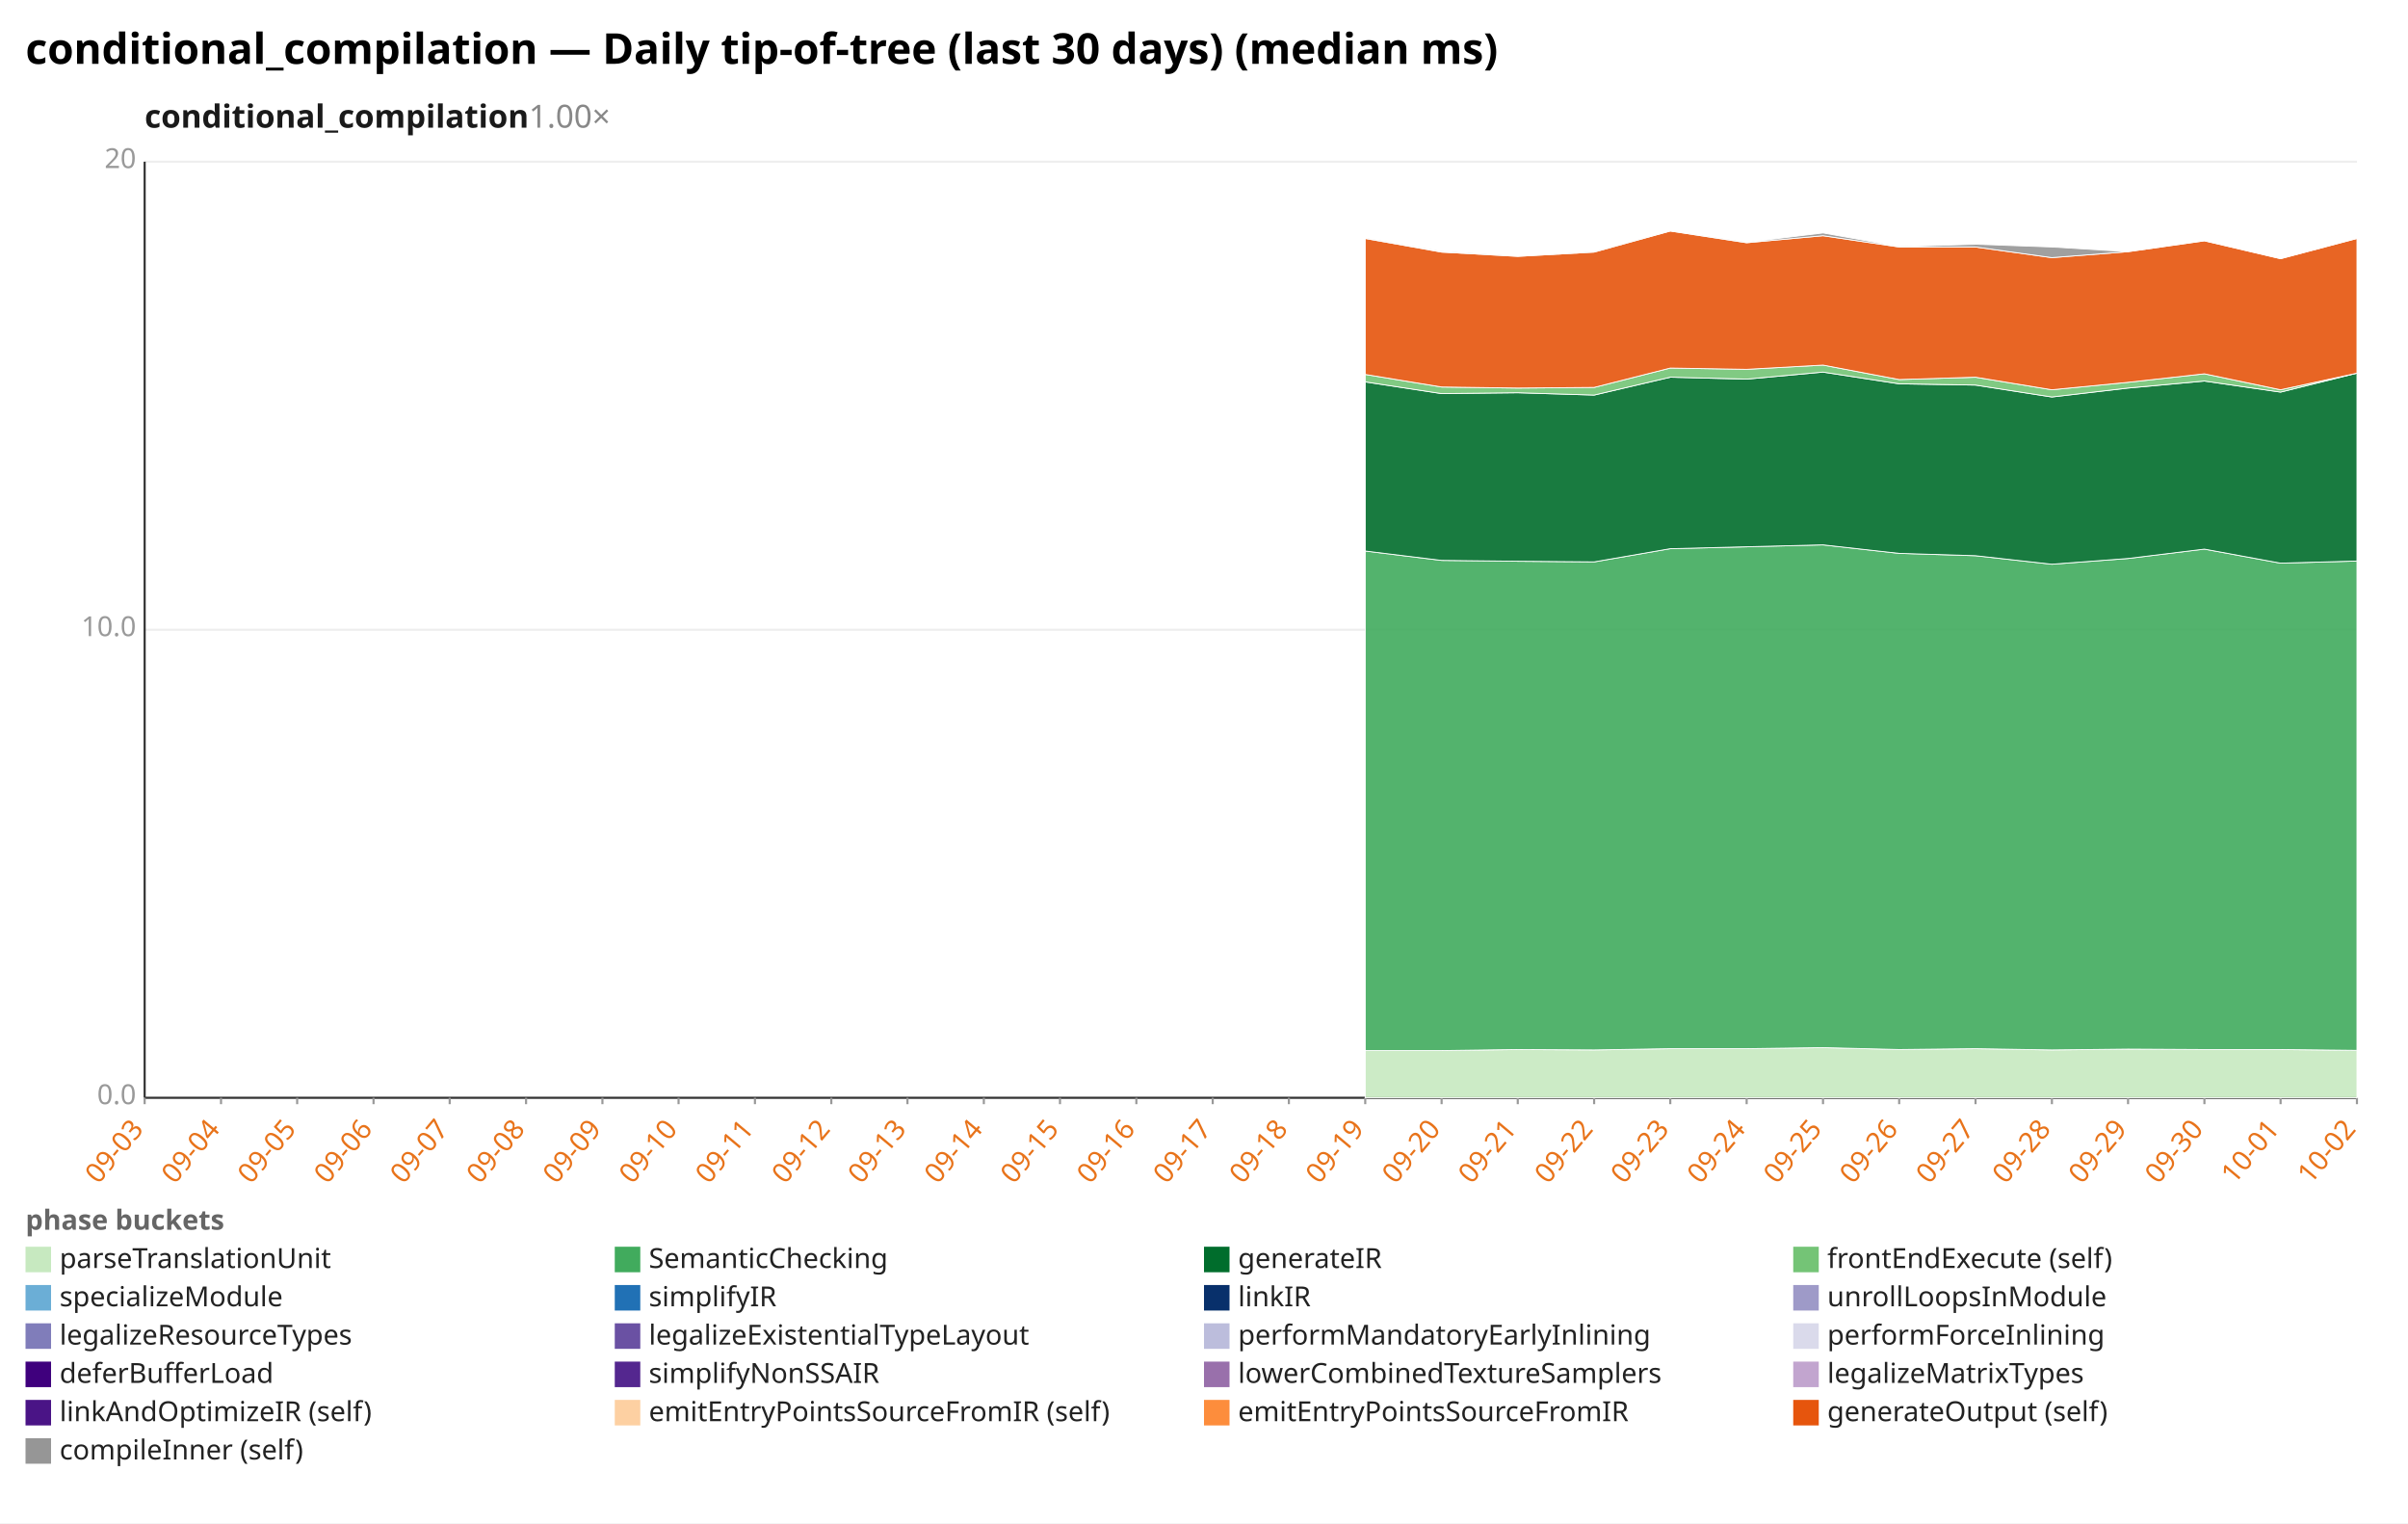
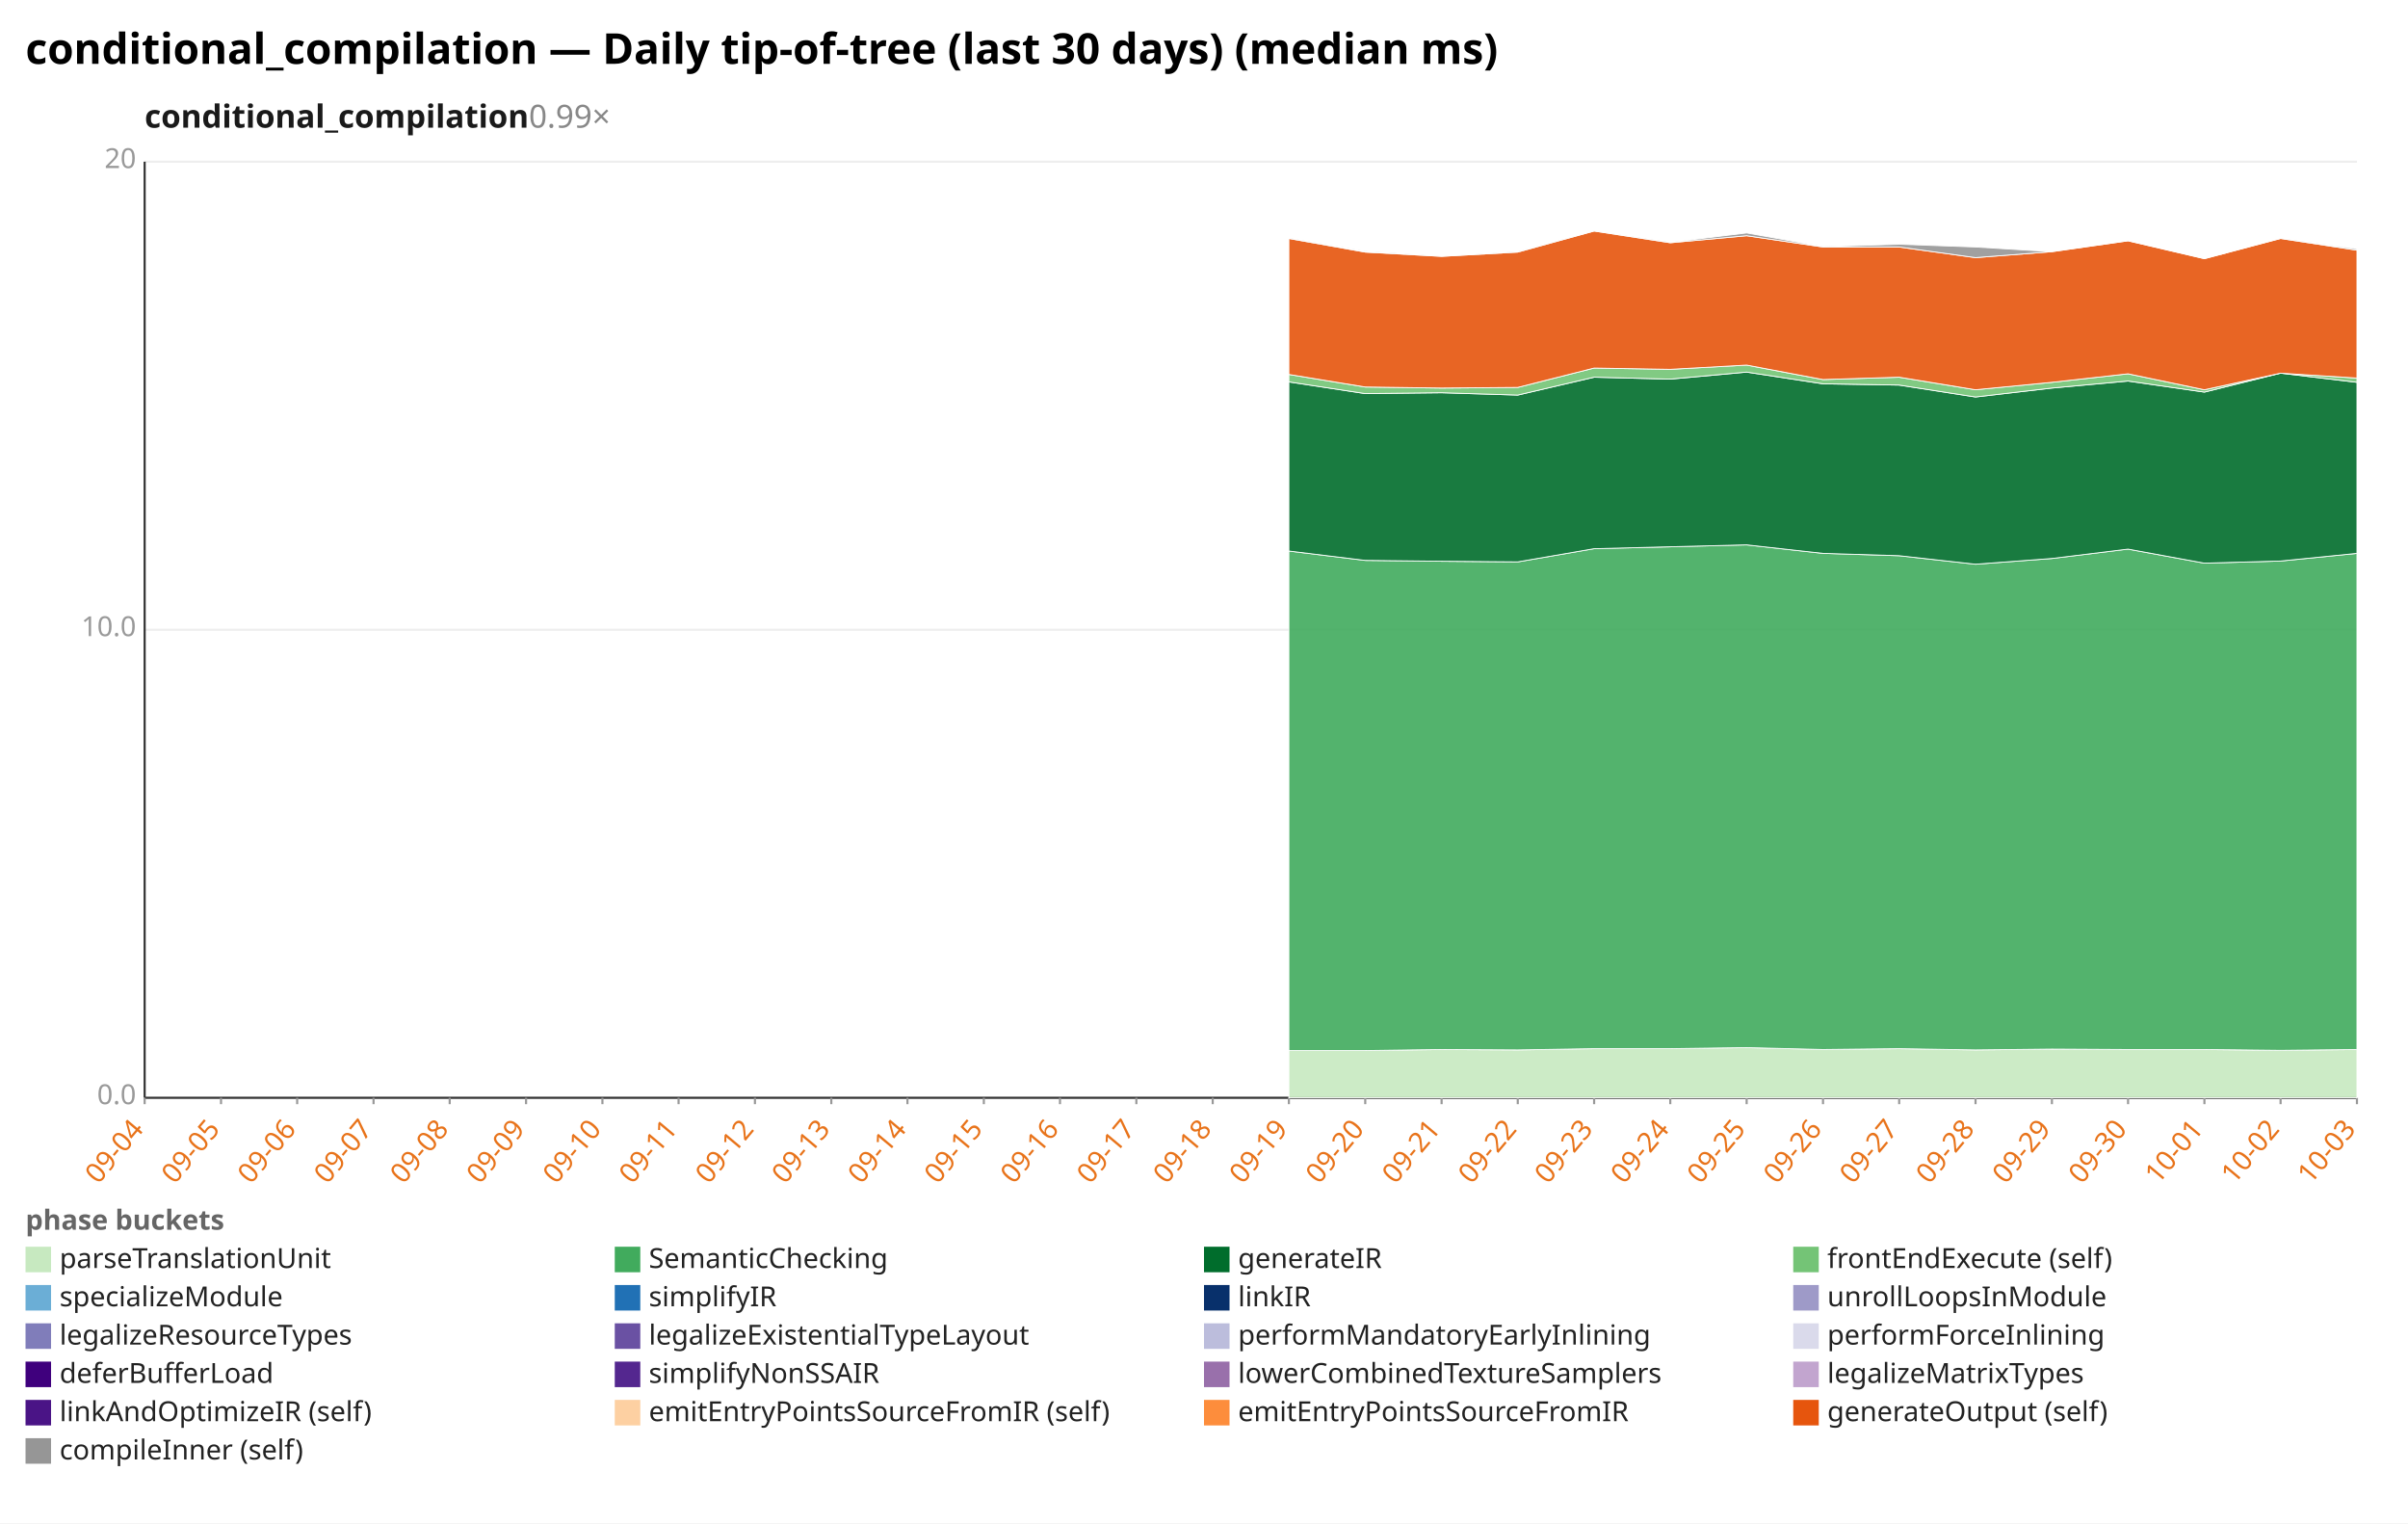
<svg xmlns="http://www.w3.org/2000/svg" width="1132" height="716" viewBox="0 0 1132 716" preserveAspectRatio="xMidYMid meet" font-family="sans-serif" font-size="13">
  <rect width="1132" height="716" fill="white" />
  <text x="12" y="30" font-size="20" font-weight="bold">conditional_compilation — Daily tip-of-tree (last 30 days) (median ms)</text>
-   <text x="68" y="60" font-size="15" font-weight="600" fill="#1a1a1a">conditional_compilation<tspan fill="#888" font-weight="400" text-decoration="none">  1.00×</tspan>
+   <text x="68" y="60" font-size="15" font-weight="600" fill="#1a1a1a">conditional_compilation<tspan fill="#888" font-weight="400" text-decoration="none">  0.99×</tspan>
  </text>
  <line x1="68.0" y1="516.0" x2="1108.0" y2="516.0" stroke="#eee" />
  <text x="64.0" y="519.0" text-anchor="end" fill="#999">0.0</text>
  <line x1="68.0" y1="296.0" x2="1108.0" y2="296.0" stroke="#eee" />
  <text x="64.0" y="299.0" text-anchor="end" fill="#999">10.0</text>
  <line x1="68.0" y1="76.0" x2="1108.0" y2="76.0" stroke="#eee" />
  <text x="64.0" y="79.0" text-anchor="end" fill="#999">20</text>
  <line x1="68.0" y1="76.0" x2="68.0" y2="516.0" stroke="#333" />
  <line x1="68.0" y1="516.0" x2="1108.0" y2="516.0" stroke="#333" />
  <line x1="68.0" y1="516.0" x2="68.0" y2="519.0" stroke="#999" />
-   <text x="68.0" y="531.0" text-anchor="end" fill="#e8731a" transform="rotate(-50 68.0 531.0)">09-03</text>
+   <text x="68.0" y="531.0" text-anchor="end" fill="#e8731a" transform="rotate(-50 68.0 531.0)">09-04</text>
  <line x1="103.9" y1="516.0" x2="103.9" y2="519.0" stroke="#999" />
-   <text x="103.9" y="531.0" text-anchor="end" fill="#e8731a" transform="rotate(-50 103.9 531.0)">09-04</text>
+   <text x="103.9" y="531.0" text-anchor="end" fill="#e8731a" transform="rotate(-50 103.9 531.0)">09-05</text>
  <line x1="139.7" y1="516.0" x2="139.7" y2="519.0" stroke="#999" />
-   <text x="139.7" y="531.0" text-anchor="end" fill="#e8731a" transform="rotate(-50 139.7 531.0)">09-05</text>
+   <text x="139.7" y="531.0" text-anchor="end" fill="#e8731a" transform="rotate(-50 139.7 531.0)">09-06</text>
  <line x1="175.6" y1="516.0" x2="175.6" y2="519.0" stroke="#999" />
-   <text x="175.6" y="531.0" text-anchor="end" fill="#e8731a" transform="rotate(-50 175.6 531.0)">09-06</text>
+   <text x="175.6" y="531.0" text-anchor="end" fill="#e8731a" transform="rotate(-50 175.6 531.0)">09-07</text>
  <line x1="211.4" y1="516.0" x2="211.4" y2="519.0" stroke="#999" />
-   <text x="211.4" y="531.0" text-anchor="end" fill="#e8731a" transform="rotate(-50 211.4 531.0)">09-07</text>
+   <text x="211.4" y="531.0" text-anchor="end" fill="#e8731a" transform="rotate(-50 211.4 531.0)">09-08</text>
  <line x1="247.3" y1="516.0" x2="247.3" y2="519.0" stroke="#999" />
-   <text x="247.3" y="531.0" text-anchor="end" fill="#e8731a" transform="rotate(-50 247.3 531.0)">09-08</text>
+   <text x="247.3" y="531.0" text-anchor="end" fill="#e8731a" transform="rotate(-50 247.3 531.0)">09-09</text>
  <line x1="283.2" y1="516.0" x2="283.2" y2="519.0" stroke="#999" />
-   <text x="283.2" y="531.0" text-anchor="end" fill="#e8731a" transform="rotate(-50 283.2 531.0)">09-09</text>
+   <text x="283.2" y="531.0" text-anchor="end" fill="#e8731a" transform="rotate(-50 283.2 531.0)">09-10</text>
  <line x1="319.0" y1="516.0" x2="319.0" y2="519.0" stroke="#999" />
-   <text x="319.0" y="531.0" text-anchor="end" fill="#e8731a" transform="rotate(-50 319.0 531.0)">09-10</text>
+   <text x="319.0" y="531.0" text-anchor="end" fill="#e8731a" transform="rotate(-50 319.0 531.0)">09-11</text>
  <line x1="354.9" y1="516.0" x2="354.9" y2="519.0" stroke="#999" />
-   <text x="354.9" y="531.0" text-anchor="end" fill="#e8731a" transform="rotate(-50 354.9 531.0)">09-11</text>
+   <text x="354.9" y="531.0" text-anchor="end" fill="#e8731a" transform="rotate(-50 354.9 531.0)">09-12</text>
  <line x1="390.8" y1="516.0" x2="390.8" y2="519.0" stroke="#999" />
-   <text x="390.8" y="531.0" text-anchor="end" fill="#e8731a" transform="rotate(-50 390.8 531.0)">09-12</text>
+   <text x="390.8" y="531.0" text-anchor="end" fill="#e8731a" transform="rotate(-50 390.8 531.0)">09-13</text>
  <line x1="426.6" y1="516.0" x2="426.6" y2="519.0" stroke="#999" />
-   <text x="426.6" y="531.0" text-anchor="end" fill="#e8731a" transform="rotate(-50 426.6 531.0)">09-13</text>
+   <text x="426.6" y="531.0" text-anchor="end" fill="#e8731a" transform="rotate(-50 426.6 531.0)">09-14</text>
  <line x1="462.5" y1="516.0" x2="462.5" y2="519.0" stroke="#999" />
-   <text x="462.5" y="531.0" text-anchor="end" fill="#e8731a" transform="rotate(-50 462.5 531.0)">09-14</text>
+   <text x="462.5" y="531.0" text-anchor="end" fill="#e8731a" transform="rotate(-50 462.5 531.0)">09-15</text>
  <line x1="498.3" y1="516.0" x2="498.3" y2="519.0" stroke="#999" />
-   <text x="498.3" y="531.0" text-anchor="end" fill="#e8731a" transform="rotate(-50 498.3 531.0)">09-15</text>
+   <text x="498.3" y="531.0" text-anchor="end" fill="#e8731a" transform="rotate(-50 498.3 531.0)">09-16</text>
  <line x1="534.2" y1="516.0" x2="534.2" y2="519.0" stroke="#999" />
-   <text x="534.2" y="531.0" text-anchor="end" fill="#e8731a" transform="rotate(-50 534.2 531.0)">09-16</text>
+   <text x="534.2" y="531.0" text-anchor="end" fill="#e8731a" transform="rotate(-50 534.2 531.0)">09-17</text>
  <line x1="570.1" y1="516.0" x2="570.1" y2="519.0" stroke="#999" />
-   <text x="570.1" y="531.0" text-anchor="end" fill="#e8731a" transform="rotate(-50 570.1 531.0)">09-17</text>
+   <text x="570.1" y="531.0" text-anchor="end" fill="#e8731a" transform="rotate(-50 570.1 531.0)">09-18</text>
  <line x1="605.9" y1="516.0" x2="605.9" y2="519.0" stroke="#999" />
-   <text x="605.9" y="531.0" text-anchor="end" fill="#e8731a" transform="rotate(-50 605.9 531.0)">09-18</text>
+   <text x="605.9" y="531.0" text-anchor="end" fill="#e8731a" transform="rotate(-50 605.9 531.0)">09-19</text>
  <line x1="641.8" y1="516.0" x2="641.8" y2="519.0" stroke="#999" />
-   <text x="641.8" y="531.0" text-anchor="end" fill="#e8731a" transform="rotate(-50 641.8 531.0)">09-19</text>
+   <text x="641.8" y="531.0" text-anchor="end" fill="#e8731a" transform="rotate(-50 641.8 531.0)">09-20</text>
  <line x1="677.7" y1="516.0" x2="677.7" y2="519.0" stroke="#999" />
-   <text x="677.7" y="531.0" text-anchor="end" fill="#e8731a" transform="rotate(-50 677.7 531.0)">09-20</text>
+   <text x="677.7" y="531.0" text-anchor="end" fill="#e8731a" transform="rotate(-50 677.7 531.0)">09-21</text>
  <line x1="713.5" y1="516.0" x2="713.5" y2="519.0" stroke="#999" />
-   <text x="713.5" y="531.0" text-anchor="end" fill="#e8731a" transform="rotate(-50 713.5 531.0)">09-21</text>
+   <text x="713.5" y="531.0" text-anchor="end" fill="#e8731a" transform="rotate(-50 713.5 531.0)">09-22</text>
  <line x1="749.4" y1="516.0" x2="749.4" y2="519.0" stroke="#999" />
-   <text x="749.4" y="531.0" text-anchor="end" fill="#e8731a" transform="rotate(-50 749.4 531.0)">09-22</text>
+   <text x="749.4" y="531.0" text-anchor="end" fill="#e8731a" transform="rotate(-50 749.4 531.0)">09-23</text>
  <line x1="785.2" y1="516.0" x2="785.2" y2="519.0" stroke="#999" />
-   <text x="785.2" y="531.0" text-anchor="end" fill="#e8731a" transform="rotate(-50 785.2 531.0)">09-23</text>
+   <text x="785.2" y="531.0" text-anchor="end" fill="#e8731a" transform="rotate(-50 785.2 531.0)">09-24</text>
  <line x1="821.1" y1="516.0" x2="821.1" y2="519.0" stroke="#999" />
-   <text x="821.1" y="531.0" text-anchor="end" fill="#e8731a" transform="rotate(-50 821.1 531.0)">09-24</text>
+   <text x="821.1" y="531.0" text-anchor="end" fill="#e8731a" transform="rotate(-50 821.1 531.0)">09-25</text>
  <line x1="857.0" y1="516.0" x2="857.0" y2="519.0" stroke="#999" />
-   <text x="857.0" y="531.0" text-anchor="end" fill="#e8731a" transform="rotate(-50 857.0 531.0)">09-25</text>
+   <text x="857.0" y="531.0" text-anchor="end" fill="#e8731a" transform="rotate(-50 857.0 531.0)">09-26</text>
  <line x1="892.8" y1="516.0" x2="892.8" y2="519.0" stroke="#999" />
-   <text x="892.8" y="531.0" text-anchor="end" fill="#e8731a" transform="rotate(-50 892.8 531.0)">09-26</text>
+   <text x="892.8" y="531.0" text-anchor="end" fill="#e8731a" transform="rotate(-50 892.8 531.0)">09-27</text>
  <line x1="928.7" y1="516.0" x2="928.7" y2="519.0" stroke="#999" />
-   <text x="928.7" y="531.0" text-anchor="end" fill="#e8731a" transform="rotate(-50 928.7 531.0)">09-27</text>
+   <text x="928.7" y="531.0" text-anchor="end" fill="#e8731a" transform="rotate(-50 928.7 531.0)">09-28</text>
  <line x1="964.6" y1="516.0" x2="964.6" y2="519.0" stroke="#999" />
-   <text x="964.6" y="531.0" text-anchor="end" fill="#e8731a" transform="rotate(-50 964.6 531.0)">09-28</text>
+   <text x="964.6" y="531.0" text-anchor="end" fill="#e8731a" transform="rotate(-50 964.6 531.0)">09-29</text>
  <line x1="1000.4" y1="516.0" x2="1000.4" y2="519.0" stroke="#999" />
-   <text x="1000.4" y="531.0" text-anchor="end" fill="#e8731a" transform="rotate(-50 1000.4 531.0)">09-29</text>
+   <text x="1000.4" y="531.0" text-anchor="end" fill="#e8731a" transform="rotate(-50 1000.4 531.0)">09-30</text>
  <line x1="1036.3" y1="516.0" x2="1036.3" y2="519.0" stroke="#999" />
-   <text x="1036.3" y="531.0" text-anchor="end" fill="#e8731a" transform="rotate(-50 1036.3 531.0)">09-30</text>
+   <text x="1036.3" y="531.0" text-anchor="end" fill="#e8731a" transform="rotate(-50 1036.3 531.0)">10-01</text>
  <line x1="1072.1" y1="516.0" x2="1072.1" y2="519.0" stroke="#999" />
-   <text x="1072.1" y="531.0" text-anchor="end" fill="#e8731a" transform="rotate(-50 1072.1 531.0)">10-01</text>
+   <text x="1072.1" y="531.0" text-anchor="end" fill="#e8731a" transform="rotate(-50 1072.1 531.0)">10-02</text>
  <line x1="1108.0" y1="516.0" x2="1108.0" y2="519.0" stroke="#999" />
-   <text x="1108.0" y="531.0" text-anchor="end" fill="#e8731a" transform="rotate(-50 1108.0 531.0)">10-02</text>
-   <polygon points="641.8,493.8 677.7,493.8 713.5,493.3 749.4,493.5 785.2,492.9 821.1,492.9 857.0,492.4 892.8,493.3 928.7,492.9 964.6,493.5 1000.4,493.1 1036.3,493.3 1072.1,493.3 1108.0,493.7 1108.0,516.0 1072.1,516.0 1036.3,516.0 1000.4,516.0 964.6,516.0 928.7,516.0 892.8,516.0 857.0,516.0 821.1,516.0 785.2,516.0 749.4,516.0 713.5,516.0 677.7,516.0 641.8,516.0" fill="#c7e9c0" fill-opacity="0.9" stroke="#fff" stroke-width="0.4" />
-   <polygon points="641.8,259.0 677.7,263.4 713.5,263.8 749.4,264.1 785.2,257.9 821.1,257.0 857.0,256.1 892.8,260.1 928.7,261.2 964.6,265.2 1000.4,262.5 1036.3,258.1 1072.1,264.7 1108.0,263.7 1108.0,493.7 1072.1,493.3 1036.3,493.3 1000.4,493.1 964.6,493.5 928.7,492.9 892.8,493.3 857.0,492.4 821.1,492.9 785.2,492.9 749.4,493.5 713.5,493.3 677.7,493.8 641.8,493.8" fill="#41ab5d" fill-opacity="0.9" stroke="#fff" stroke-width="0.4" />
-   <polygon points="641.8,179.5 677.7,185.0 713.5,184.6 749.4,185.7 785.2,177.3 821.1,178.2 857.0,174.9 892.8,180.4 928.7,181.0 964.6,186.6 1000.4,182.4 1036.3,179.1 1072.1,184.3 1108.0,175.4 1108.0,263.7 1072.1,264.7 1036.3,258.1 1000.4,262.5 964.6,265.2 928.7,261.2 892.8,260.1 857.0,256.1 821.1,257.0 785.2,257.9 749.4,264.1 713.5,263.8 677.7,263.4 641.8,259.0" fill="#006d2c" fill-opacity="0.9" stroke="#fff" stroke-width="0.4" />
-   <polygon points="641.8,176.0 677.7,181.9 713.5,182.4 749.4,182.1 785.2,173.0 821.1,173.6 857.0,171.6 892.8,178.4 928.7,177.3 964.6,183.2 1000.4,179.7 1036.3,175.7 1072.1,183.2 1108.0,175.4 1108.0,175.4 1072.1,184.3 1036.3,179.1 1000.4,182.4 964.6,186.6 928.7,181.0 892.8,180.4 857.0,174.9 821.1,178.2 785.2,177.3 749.4,185.7 713.5,184.6 677.7,185.0 641.8,179.5" fill="#74c476" fill-opacity="0.9" stroke="#fff" stroke-width="0.4" />
-   <polygon points="641.8,112.1 677.7,118.5 713.5,120.5 749.4,118.5 785.2,108.6 821.1,114.1 857.0,110.8 892.8,116.1 928.7,116.1 964.6,121.1 1000.4,118.3 1036.3,113.2 1072.1,121.6 1108.0,112.1 1108.0,175.4 1072.1,183.2 1036.3,175.7 1000.4,179.7 964.6,183.2 928.7,177.3 892.8,178.4 857.0,171.6 821.1,173.6 785.2,173.0 749.4,182.1 713.5,182.4 677.7,181.9 641.8,176.0" fill="#e6550d" fill-opacity="0.9" stroke="#fff" stroke-width="0.4" />
-   <polygon points="641.8,111.9 677.7,118.1 713.5,120.5 749.4,118.3 785.2,108.6 821.1,113.9 857.0,109.5 892.8,115.9 928.7,114.8 964.6,116.1 1000.4,118.3 1036.3,113.2 1072.1,121.6 1108.0,112.1 1108.0,112.1 1072.1,121.6 1036.3,113.2 1000.4,118.3 964.6,121.1 928.7,116.1 892.8,116.1 857.0,110.8 821.1,114.1 785.2,108.6 749.4,118.5 713.5,120.5 677.7,118.5 641.8,112.1" fill="#969696" fill-opacity="0.9" stroke="#fff" stroke-width="0.4" />
+   <text x="1108.0" y="531.0" text-anchor="end" fill="#e8731a" transform="rotate(-50 1108.0 531.0)">10-03</text>
+   <polygon points="605.9,493.8 641.8,493.8 677.7,493.3 713.5,493.5 749.4,492.9 785.2,492.9 821.1,492.4 857.0,493.3 892.8,492.9 928.7,493.5 964.6,493.1 1000.4,493.3 1036.3,493.3 1072.1,493.7 1108.0,493.3 1108.0,516.0 1072.1,516.0 1036.3,516.0 1000.4,516.0 964.6,516.0 928.7,516.0 892.8,516.0 857.0,516.0 821.1,516.0 785.2,516.0 749.4,516.0 713.5,516.0 677.7,516.0 641.8,516.0 605.9,516.0" fill="#c7e9c0" fill-opacity="0.9" stroke="#fff" stroke-width="0.4" />
+   <polygon points="605.9,259.0 641.8,263.4 677.7,263.8 713.5,264.1 749.4,257.9 785.2,257.0 821.1,256.1 857.0,260.1 892.8,261.2 928.7,265.2 964.6,262.5 1000.4,258.1 1036.3,264.7 1072.1,263.7 1108.0,260.1 1108.0,493.3 1072.1,493.7 1036.3,493.3 1000.4,493.3 964.6,493.1 928.7,493.5 892.8,492.9 857.0,493.3 821.1,492.4 785.2,492.9 749.4,492.9 713.5,493.5 677.7,493.3 641.8,493.8 605.9,493.8" fill="#41ab5d" fill-opacity="0.9" stroke="#fff" stroke-width="0.4" />
+   <polygon points="605.9,179.5 641.8,185.0 677.7,184.6 713.5,185.7 749.4,177.3 785.2,178.2 821.1,174.9 857.0,180.4 892.8,181.0 928.7,186.6 964.6,182.4 1000.4,179.1 1036.3,184.3 1072.1,175.4 1108.0,179.7 1108.0,260.1 1072.1,263.7 1036.3,264.7 1000.4,258.1 964.6,262.5 928.7,265.2 892.8,261.2 857.0,260.1 821.1,256.1 785.2,257.0 749.4,257.9 713.5,264.1 677.7,263.8 641.8,263.4 605.9,259.0" fill="#006d2c" fill-opacity="0.9" stroke="#fff" stroke-width="0.4" />
+   <polygon points="605.9,176.0 641.8,181.9 677.7,182.4 713.5,182.1 749.4,173.0 785.2,173.6 821.1,171.6 857.0,178.4 892.8,177.3 928.7,183.2 964.6,179.7 1000.4,175.7 1036.3,183.2 1072.1,175.4 1108.0,177.7 1108.0,179.7 1072.1,175.4 1036.3,184.3 1000.4,179.1 964.6,182.4 928.7,186.6 892.8,181.0 857.0,180.4 821.1,174.9 785.2,178.2 749.4,177.3 713.5,185.7 677.7,184.6 641.8,185.0 605.9,179.5" fill="#74c476" fill-opacity="0.9" stroke="#fff" stroke-width="0.4" />
+   <polygon points="605.9,112.1 641.8,118.5 677.7,120.5 713.5,118.5 749.4,108.6 785.2,114.1 821.1,110.8 857.0,116.1 892.8,116.1 928.7,121.1 964.6,118.3 1000.4,113.2 1036.3,121.6 1072.1,112.1 1108.0,117.6 1108.0,177.7 1072.1,175.4 1036.3,183.2 1000.4,175.7 964.6,179.7 928.7,183.2 892.8,177.3 857.0,178.4 821.1,171.6 785.2,173.6 749.4,173.0 713.5,182.1 677.7,182.4 641.8,181.9 605.9,176.0" fill="#e6550d" fill-opacity="0.9" stroke="#fff" stroke-width="0.4" />
+   <polygon points="605.9,111.9 641.8,118.1 677.7,120.5 713.5,118.3 749.4,108.6 785.2,113.9 821.1,109.5 857.0,115.9 892.8,114.8 928.7,116.1 964.6,118.3 1000.4,113.2 1036.3,121.6 1072.1,112.1 1108.0,117.0 1108.0,117.6 1072.1,112.1 1036.3,121.6 1000.4,113.2 964.6,118.3 928.7,121.1 892.8,116.1 857.0,116.1 821.1,110.8 785.2,114.1 749.4,108.6 713.5,118.5 677.7,120.5 641.8,118.5 605.9,112.1" fill="#969696" fill-opacity="0.9" stroke="#fff" stroke-width="0.4" />
  <text x="12" y="578" fill="#666" font-weight="600">phase buckets</text>
  <rect x="12" y="586" width="12" height="12" fill="#c7e9c0" />
  <text x="28" y="596" fill="#222">parseTranslationUnit</text>
  <rect x="289" y="586" width="12" height="12" fill="#41ab5d" />
  <text x="305" y="596" fill="#222">SemanticChecking</text>
  <rect x="566" y="586" width="12" height="12" fill="#006d2c" />
  <text x="582" y="596" fill="#222">generateIR</text>
  <rect x="843" y="586" width="12" height="12" fill="#74c476" />
  <text x="859" y="596" fill="#222">frontEndExecute (self)</text>
  <rect x="12" y="604" width="12" height="12" fill="#6baed6" />
  <text x="28" y="614" fill="#222">specializeModule</text>
  <rect x="289" y="604" width="12" height="12" fill="#2171b5" />
  <text x="305" y="614" fill="#222">simplifyIR</text>
  <rect x="566" y="604" width="12" height="12" fill="#08306b" />
  <text x="582" y="614" fill="#222">linkIR</text>
  <rect x="843" y="604" width="12" height="12" fill="#9e9ac8" />
  <text x="859" y="614" fill="#222">unrollLoopsInModule</text>
  <rect x="12" y="622" width="12" height="12" fill="#807dba" />
  <text x="28" y="632" fill="#222">legalizeResourceTypes</text>
  <rect x="289" y="622" width="12" height="12" fill="#6a51a3" />
  <text x="305" y="632" fill="#222">legalizeExistentialTypeLayout</text>
  <rect x="566" y="622" width="12" height="12" fill="#bcbddc" />
  <text x="582" y="632" fill="#222">performMandatoryEarlyInlining</text>
  <rect x="843" y="622" width="12" height="12" fill="#dadaeb" />
  <text x="859" y="632" fill="#222">performForceInlining</text>
  <rect x="12" y="640" width="12" height="12" fill="#3f007d" />
  <text x="28" y="650" fill="#222">deferBufferLoad</text>
  <rect x="289" y="640" width="12" height="12" fill="#54278f" />
  <text x="305" y="650" fill="#222">simplifyNonSSAIR</text>
  <rect x="566" y="640" width="12" height="12" fill="#9970ab" />
  <text x="582" y="650" fill="#222">lowerCombinedTextureSamplers</text>
  <rect x="843" y="640" width="12" height="12" fill="#c2a5cf" />
  <text x="859" y="650" fill="#222">legalizeMatrixTypes</text>
  <rect x="12" y="658" width="12" height="12" fill="#4a1486" />
  <text x="28" y="668" fill="#222">linkAndOptimizeIR (self)</text>
  <rect x="289" y="658" width="12" height="12" fill="#fdd0a2" />
  <text x="305" y="668" fill="#222">emitEntryPointsSourceFromIR (self)</text>
  <rect x="566" y="658" width="12" height="12" fill="#fd8d3c" />
  <text x="582" y="668" fill="#222">emitEntryPointsSourceFromIR</text>
  <rect x="843" y="658" width="12" height="12" fill="#e6550d" />
  <text x="859" y="668" fill="#222">generateOutput (self)</text>
  <rect x="12" y="676" width="12" height="12" fill="#969696" />
  <text x="28" y="686" fill="#222">compileInner (self)</text>
</svg>
